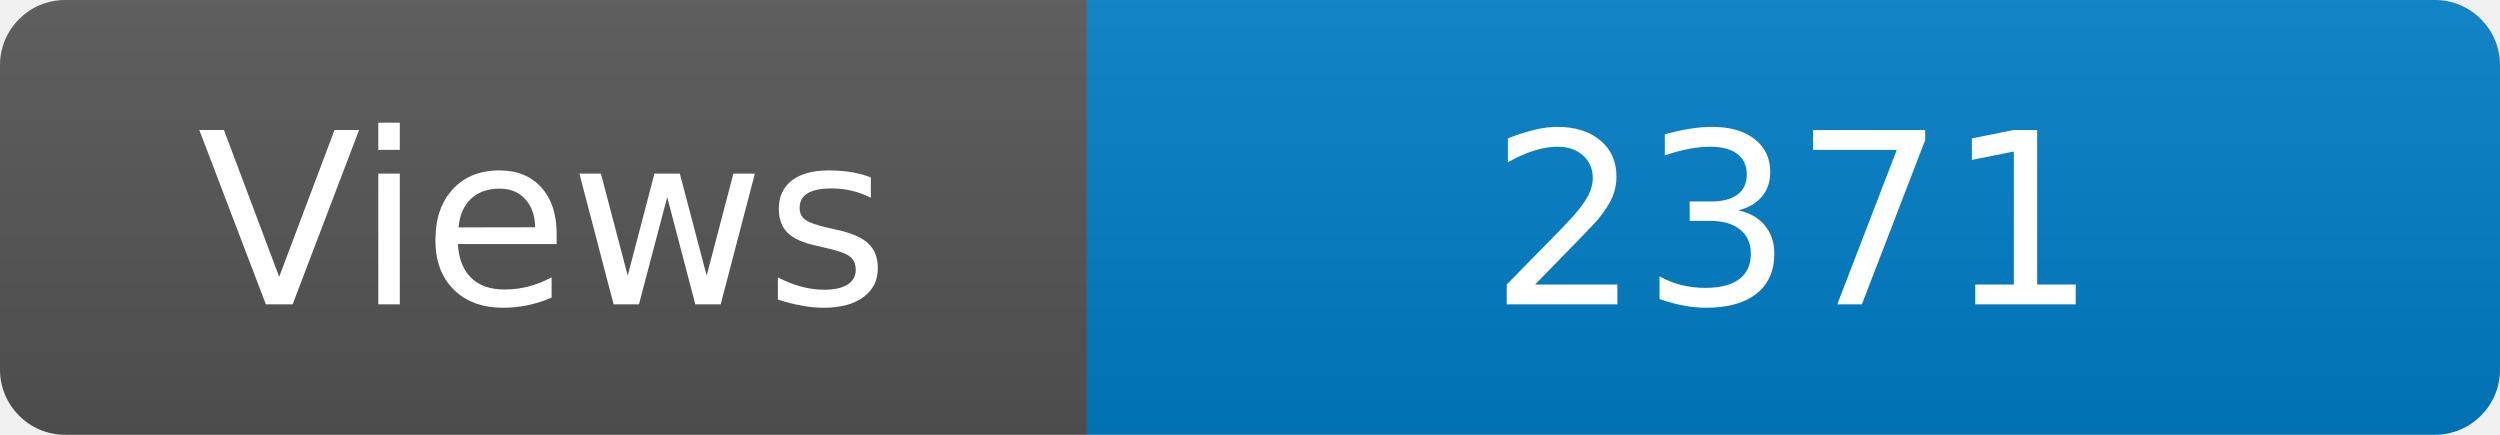
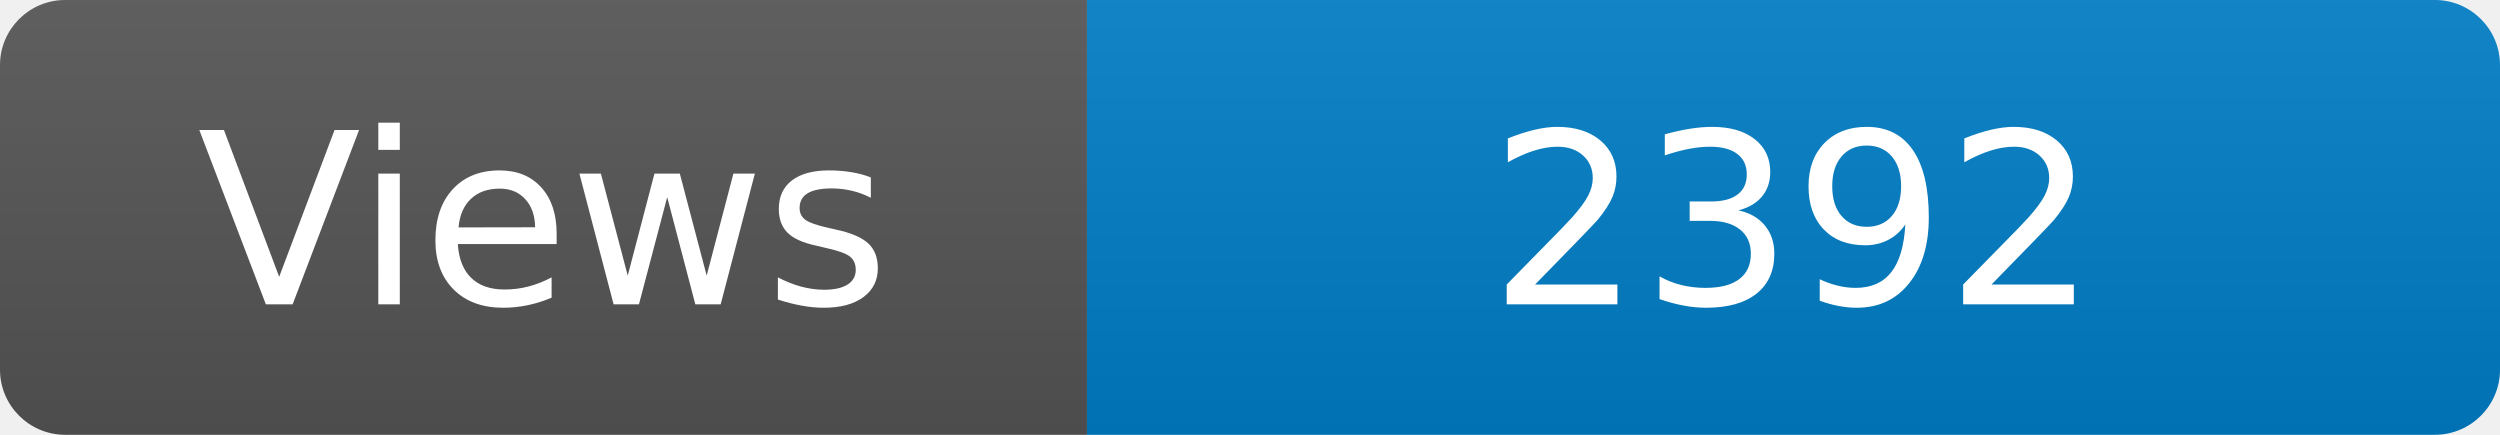
<svg xmlns="http://www.w3.org/2000/svg" width="115" height="20" role="img" aria-label="Maintained?: yes">
  <linearGradient id="s" x2="0" y2="100%">
    <stop offset="0" stop-color="#bbb" stop-opacity=".1" />
    <stop offset="1" stop-opacity=".1" />
  </linearGradient>
  <clipPath id="r">
    <rect width="115" height="20" rx="3" fill="#fff" />
  </clipPath>
  <g clip-path="url(#r)">
    <rect width="50" height="20" fill="#555" />
    <rect x="50" width="160" height="20" fill="#007ec6" />
    <rect width="115" height="20" fill="url(#s)" />
  </g>
  <g fill="#fff" text-anchor="middle" font-family="Verdana,Geneva,DejaVu Sans,sans-serif" font-size="110">
    <text x="250" y="140" transform="scale(.1)" fill="#fff">Views</text>
-     <text x="825" y="140" transform="scale(.1)" fill="#fff">2371</text>
+     <text x="825" y="140" transform="scale(.1)" fill="#fff">2392</text>
  </g>
</svg>
